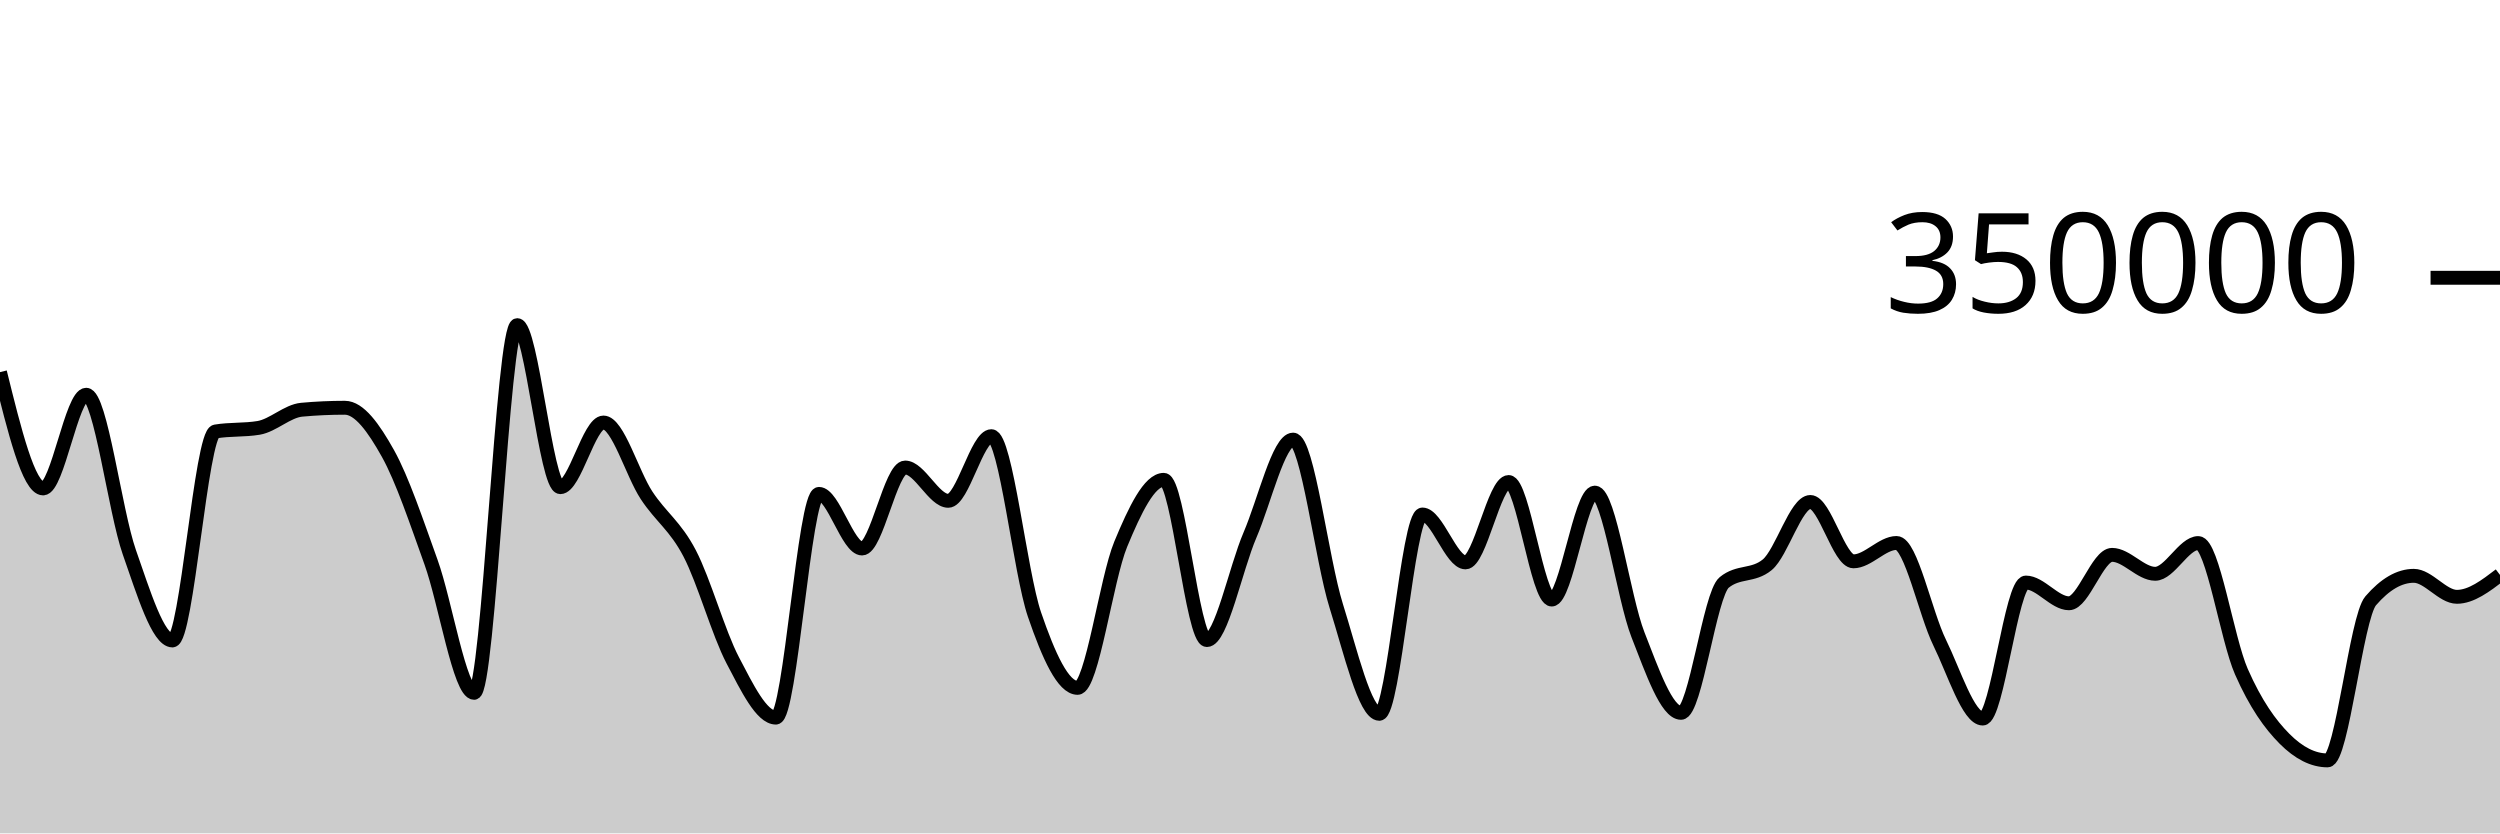
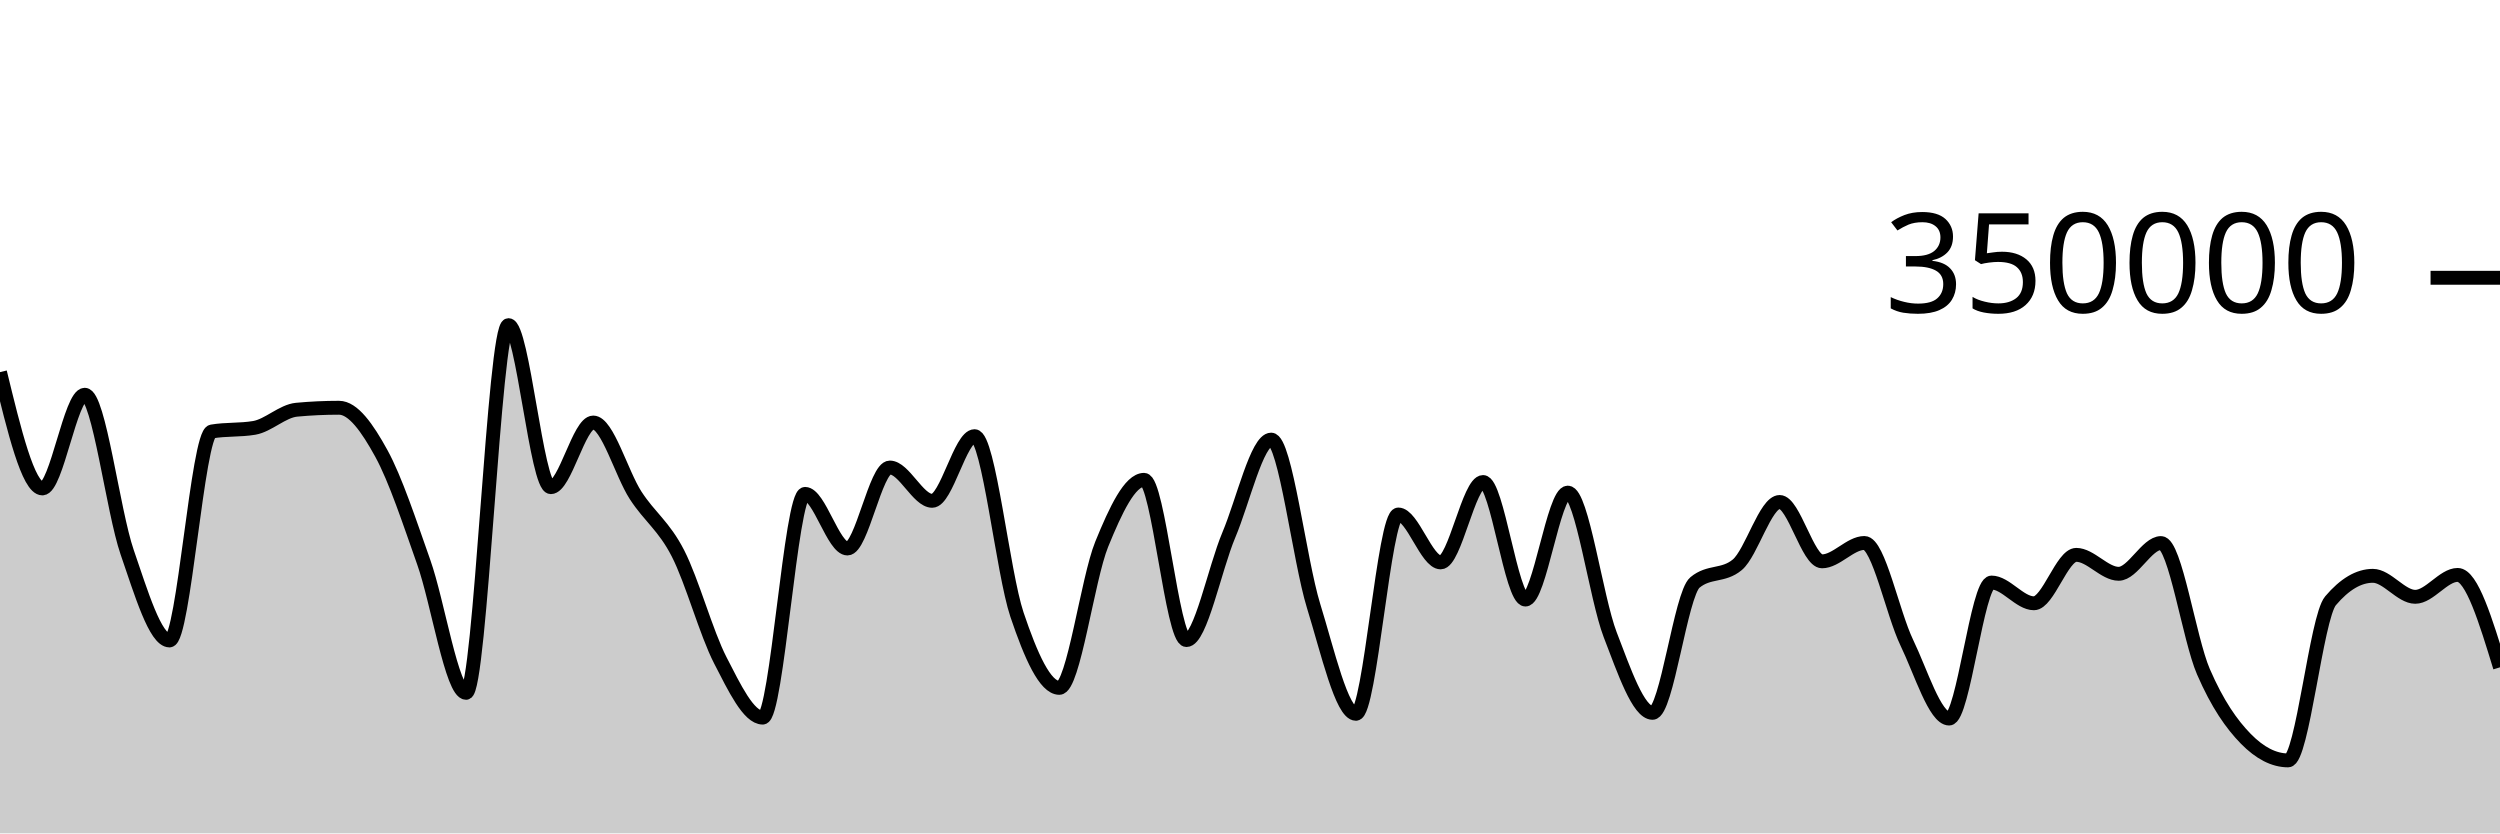
<svg xmlns="http://www.w3.org/2000/svg" viewBox="0 0 180 60">
  <g transform="translate(0,20)">
-     <path class="area" fill="rgba(0, 0, 0, 0.2)" d="M0,6.793C1.034,10.98,2.069,15.167,3.103,15.167C4.138,15.167,5.172,8.422,6.207,8.422C7.241,8.422,8.276,16.803,9.31,19.752C10.345,22.7,11.379,26.113,12.414,26.113C13.448,26.113,14.483,11.239,15.517,11.066C16.552,10.893,17.586,10.98,18.621,10.807C19.655,10.633,20.69,9.594,21.724,9.5C22.759,9.405,23.793,9.358,24.828,9.358C25.862,9.358,26.897,10.794,27.931,12.647C28.966,14.5,30,17.601,31.034,20.474C32.069,23.346,33.103,29.884,34.138,29.884C35.172,29.884,36.207,3.409,37.241,3.409C38.276,3.409,39.31,15.076,40.345,15.076C41.379,15.076,42.414,10.422,43.448,10.422C44.483,10.422,45.517,14.093,46.552,15.663C47.586,17.233,48.621,17.861,49.655,19.842C50.69,21.822,51.724,25.574,52.759,27.545C53.793,29.516,54.828,31.668,55.862,31.668C56.897,31.668,57.931,15.56,58.966,15.56C60,15.56,61.034,19.492,62.069,19.492C63.103,19.492,64.138,13.662,65.172,13.662C66.207,13.662,67.241,16.059,68.276,16.059C69.31,16.059,70.345,11.404,71.379,11.404C72.414,11.404,73.448,21.227,74.483,24.247C75.517,27.268,76.552,29.526,77.586,29.526C78.621,29.526,79.655,21.683,80.69,19.187C81.724,16.691,82.759,14.548,83.793,14.548C84.828,14.548,85.862,26.085,86.897,26.085C87.931,26.085,88.966,20.925,90,18.52C91.034,16.114,92.069,11.652,93.103,11.652C94.138,11.652,95.172,20.329,96.207,23.619C97.241,26.909,98.276,31.394,99.31,31.394C100.345,31.394,101.379,17.044,102.414,17.044C103.448,17.044,104.483,20.492,105.517,20.492C106.552,20.492,107.586,14.705,108.621,14.705C109.655,14.705,110.69,23.167,111.724,23.167C112.759,23.167,113.793,15.467,114.828,15.467C115.862,15.467,116.897,23.053,117.931,25.695C118.966,28.338,120,31.324,121.034,31.324C122.069,31.324,123.103,22.79,124.138,21.94C125.172,21.089,126.207,21.514,127.241,20.664C128.276,19.814,129.31,16.142,130.345,16.142C131.379,16.142,132.414,20.416,133.448,20.416C134.483,20.416,135.517,19.094,136.552,19.094C137.586,19.094,138.621,24.161,139.655,26.268C140.69,28.375,141.724,31.736,142.759,31.736C143.793,31.736,144.828,21.943,145.862,21.943C146.897,21.943,147.931,23.436,148.966,23.436C150,23.436,151.034,19.95,152.069,19.95C153.103,19.95,154.138,21.313,155.172,21.313C156.207,21.313,157.241,19.1,158.276,19.1C159.31,19.1,160.345,26.01,161.379,28.358C162.414,30.706,163.448,32.149,164.483,33.189C165.517,34.228,166.552,34.748,167.586,34.748C168.621,34.748,169.655,24.456,170.69,23.257C171.724,22.058,172.759,21.459,173.793,21.459C174.828,21.459,175.862,22.971,176.897,22.971C177.931,22.971,178.966,22.183,180,21.394L180,40C178.966,40,177.931,40,176.897,40C175.862,40,174.828,40,173.793,40C172.759,40,171.724,40,170.69,40C169.655,40,168.621,40,167.586,40C166.552,40,165.517,40,164.483,40C163.448,40,162.414,40,161.379,40C160.345,40,159.31,40,158.276,40C157.241,40,156.207,40,155.172,40C154.138,40,153.103,40,152.069,40C151.034,40,150,40,148.966,40C147.931,40,146.897,40,145.862,40C144.828,40,143.793,40,142.759,40C141.724,40,140.69,40,139.655,40C138.621,40,137.586,40,136.552,40C135.517,40,134.483,40,133.448,40C132.414,40,131.379,40,130.345,40C129.31,40,128.276,40,127.241,40C126.207,40,125.172,40,124.138,40C123.103,40,122.069,40,121.034,40C120,40,118.966,40,117.931,40C116.897,40,115.862,40,114.828,40C113.793,40,112.759,40,111.724,40C110.69,40,109.655,40,108.621,40C107.586,40,106.552,40,105.517,40C104.483,40,103.448,40,102.414,40C101.379,40,100.345,40,99.31,40C98.276,40,97.241,40,96.207,40C95.172,40,94.138,40,93.103,40C92.069,40,91.034,40,90,40C88.966,40,87.931,40,86.897,40C85.862,40,84.828,40,83.793,40C82.759,40,81.724,40,80.69,40C79.655,40,78.621,40,77.586,40C76.552,40,75.517,40,74.483,40C73.448,40,72.414,40,71.379,40C70.345,40,69.31,40,68.276,40C67.241,40,66.207,40,65.172,40C64.138,40,63.103,40,62.069,40C61.034,40,60,40,58.966,40C57.931,40,56.897,40,55.862,40C54.828,40,53.793,40,52.759,40C51.724,40,50.69,40,49.655,40C48.621,40,47.586,40,46.552,40C45.517,40,44.483,40,43.448,40C42.414,40,41.379,40,40.345,40C39.31,40,38.276,40,37.241,40C36.207,40,35.172,40,34.138,40C33.103,40,32.069,40,31.034,40C30,40,28.966,40,27.931,40C26.897,40,25.862,40,24.828,40C23.793,40,22.759,40,21.724,40C20.69,40,19.655,40,18.621,40C17.586,40,16.552,40,15.517,40C14.483,40,13.448,40,12.414,40C11.379,40,10.345,40,9.31,40C8.276,40,7.241,40,6.207,40C5.172,40,4.138,40,3.103,40C2.069,40,1.034,40,0,40Z" />
-     <path class="line" stroke="black" fill="none" d="M0,6.793C1.034,10.98,2.069,15.167,3.103,15.167C4.138,15.167,5.172,8.422,6.207,8.422C7.241,8.422,8.276,16.803,9.31,19.752C10.345,22.7,11.379,26.113,12.414,26.113C13.448,26.113,14.483,11.239,15.517,11.066C16.552,10.893,17.586,10.98,18.621,10.807C19.655,10.633,20.69,9.594,21.724,9.5C22.759,9.405,23.793,9.358,24.828,9.358C25.862,9.358,26.897,10.794,27.931,12.647C28.966,14.5,30,17.601,31.034,20.474C32.069,23.346,33.103,29.884,34.138,29.884C35.172,29.884,36.207,3.409,37.241,3.409C38.276,3.409,39.31,15.076,40.345,15.076C41.379,15.076,42.414,10.422,43.448,10.422C44.483,10.422,45.517,14.093,46.552,15.663C47.586,17.233,48.621,17.861,49.655,19.842C50.69,21.822,51.724,25.574,52.759,27.545C53.793,29.516,54.828,31.668,55.862,31.668C56.897,31.668,57.931,15.56,58.966,15.56C60,15.56,61.034,19.492,62.069,19.492C63.103,19.492,64.138,13.662,65.172,13.662C66.207,13.662,67.241,16.059,68.276,16.059C69.31,16.059,70.345,11.404,71.379,11.404C72.414,11.404,73.448,21.227,74.483,24.247C75.517,27.268,76.552,29.526,77.586,29.526C78.621,29.526,79.655,21.683,80.69,19.187C81.724,16.691,82.759,14.548,83.793,14.548C84.828,14.548,85.862,26.085,86.897,26.085C87.931,26.085,88.966,20.925,90,18.52C91.034,16.114,92.069,11.652,93.103,11.652C94.138,11.652,95.172,20.329,96.207,23.619C97.241,26.909,98.276,31.394,99.31,31.394C100.345,31.394,101.379,17.044,102.414,17.044C103.448,17.044,104.483,20.492,105.517,20.492C106.552,20.492,107.586,14.705,108.621,14.705C109.655,14.705,110.69,23.167,111.724,23.167C112.759,23.167,113.793,15.467,114.828,15.467C115.862,15.467,116.897,23.053,117.931,25.695C118.966,28.338,120,31.324,121.034,31.324C122.069,31.324,123.103,22.79,124.138,21.94C125.172,21.089,126.207,21.514,127.241,20.664C128.276,19.814,129.31,16.142,130.345,16.142C131.379,16.142,132.414,20.416,133.448,20.416C134.483,20.416,135.517,19.094,136.552,19.094C137.586,19.094,138.621,24.161,139.655,26.268C140.69,28.375,141.724,31.736,142.759,31.736C143.793,31.736,144.828,21.943,145.862,21.943C146.897,21.943,147.931,23.436,148.966,23.436C150,23.436,151.034,19.95,152.069,19.95C153.103,19.95,154.138,21.313,155.172,21.313C156.207,21.313,157.241,19.1,158.276,19.1C159.31,19.1,160.345,26.01,161.379,28.358C162.414,30.706,163.448,32.149,164.483,33.189C165.517,34.228,166.552,34.748,167.586,34.748C168.621,34.748,169.655,24.456,170.69,23.257C171.724,22.058,172.759,21.459,173.793,21.459C174.828,21.459,175.862,22.971,176.897,22.971C177.931,22.971,178.966,22.183,180,21.394" />
+     <path class="area" fill="rgba(0, 0, 0, 0.2)" d="M0,6.793C1.017,10.98,2.034,15.167,3.051,15.167C4.068,15.167,5.085,8.422,6.102,8.422C7.119,8.422,8.136,16.803,9.153,19.752C10.169,22.7,11.186,26.113,12.203,26.113C13.22,26.113,14.237,11.239,15.254,11.066C16.271,10.893,17.288,10.98,18.305,10.807C19.322,10.633,20.339,9.594,21.356,9.5C22.373,9.405,23.39,9.358,24.407,9.358C25.424,9.358,26.441,10.794,27.458,12.647C28.475,14.5,29.492,17.601,30.508,20.474C31.525,23.346,32.542,29.884,33.559,29.884C34.576,29.884,35.593,3.409,36.61,3.409C37.627,3.409,38.644,15.076,39.661,15.076C40.678,15.076,41.695,10.422,42.712,10.422C43.729,10.422,44.746,14.093,45.763,15.663C46.78,17.233,47.797,17.861,48.814,19.842C49.831,21.822,50.847,25.574,51.864,27.545C52.881,29.516,53.898,31.668,54.915,31.668C55.932,31.668,56.949,15.56,57.966,15.56C58.983,15.56,60,19.492,61.017,19.492C62.034,19.492,63.051,13.662,64.068,13.662C65.085,13.662,66.102,16.059,67.119,16.059C68.136,16.059,69.153,11.404,70.169,11.404C71.186,11.404,72.203,21.227,73.22,24.247C74.237,27.268,75.254,29.526,76.271,29.526C77.288,29.526,78.305,21.683,79.322,19.187C80.339,16.691,81.356,14.548,82.373,14.548C83.39,14.548,84.407,26.085,85.424,26.085C86.441,26.085,87.458,20.925,88.475,18.52C89.492,16.114,90.508,11.652,91.525,11.652C92.542,11.652,93.559,20.329,94.576,23.619C95.593,26.909,96.61,31.394,97.627,31.394C98.644,31.394,99.661,17.044,100.678,17.044C101.695,17.044,102.712,20.492,103.729,20.492C104.746,20.492,105.763,14.705,106.78,14.705C107.797,14.705,108.814,23.167,109.831,23.167C110.847,23.167,111.864,15.467,112.881,15.467C113.898,15.467,114.915,23.053,115.932,25.695C116.949,28.338,117.966,31.324,118.983,31.324C120,31.324,121.017,22.79,122.034,21.94C123.051,21.089,124.068,21.514,125.085,20.664C126.102,19.814,127.119,16.142,128.136,16.142C129.153,16.142,130.169,20.416,131.186,20.416C132.203,20.416,133.22,19.094,134.237,19.094C135.254,19.094,136.271,24.161,137.288,26.268C138.305,28.375,139.322,31.736,140.339,31.736C141.356,31.736,142.373,21.943,143.39,21.943C144.407,21.943,145.424,23.436,146.441,23.436C147.458,23.436,148.475,19.95,149.492,19.95C150.508,19.95,151.525,21.313,152.542,21.313C153.559,21.313,154.576,19.1,155.593,19.1C156.61,19.1,157.627,26.01,158.644,28.358C159.661,30.706,160.678,32.149,161.695,33.189C162.712,34.228,163.729,34.748,164.746,34.748C165.763,34.748,166.78,24.456,167.797,23.257C168.814,22.058,169.831,21.459,170.847,21.459C171.864,21.459,172.881,22.971,173.898,22.971C174.915,22.971,175.932,21.394,176.949,21.394C177.966,21.394,178.983,24.721,180,28.047L180,40C178.983,40,177.966,40,176.949,40C175.932,40,174.915,40,173.898,40C172.881,40,171.864,40,170.847,40C169.831,40,168.814,40,167.797,40C166.78,40,165.763,40,164.746,40C163.729,40,162.712,40,161.695,40C160.678,40,159.661,40,158.644,40C157.627,40,156.61,40,155.593,40C154.576,40,153.559,40,152.542,40C151.525,40,150.508,40,149.492,40C148.475,40,147.458,40,146.441,40C145.424,40,144.407,40,143.39,40C142.373,40,141.356,40,140.339,40C139.322,40,138.305,40,137.288,40C136.271,40,135.254,40,134.237,40C133.22,40,132.203,40,131.186,40C130.169,40,129.153,40,128.136,40C127.119,40,126.102,40,125.085,40C124.068,40,123.051,40,122.034,40C121.017,40,120,40,118.983,40C117.966,40,116.949,40,115.932,40C114.915,40,113.898,40,112.881,40C111.864,40,110.847,40,109.831,40C108.814,40,107.797,40,106.78,40C105.763,40,104.746,40,103.729,40C102.712,40,101.695,40,100.678,40C99.661,40,98.644,40,97.627,40C96.61,40,95.593,40,94.576,40C93.559,40,92.542,40,91.525,40C90.508,40,89.492,40,88.475,40C87.458,40,86.441,40,85.424,40C84.407,40,83.39,40,82.373,40C81.356,40,80.339,40,79.322,40C78.305,40,77.288,40,76.271,40C75.254,40,74.237,40,73.22,40C72.203,40,71.186,40,70.169,40C69.153,40,68.136,40,67.119,40C66.102,40,65.085,40,64.068,40C63.051,40,62.034,40,61.017,40C60,40,58.983,40,57.966,40C56.949,40,55.932,40,54.915,40C53.898,40,52.881,40,51.864,40C50.847,40,49.831,40,48.814,40C47.797,40,46.78,40,45.763,40C44.746,40,43.729,40,42.712,40C41.695,40,40.678,40,39.661,40C38.644,40,37.627,40,36.61,40C35.593,40,34.576,40,33.559,40C32.542,40,31.525,40,30.508,40C29.492,40,28.475,40,27.458,40C26.441,40,25.424,40,24.407,40C23.39,40,22.373,40,21.356,40C20.339,40,19.322,40,18.305,40C17.288,40,16.271,40,15.254,40C14.237,40,13.22,40,12.203,40C11.186,40,10.169,40,9.153,40C8.136,40,7.119,40,6.102,40C5.085,40,4.068,40,3.051,40C2.034,40,1.017,40,0,40Z" />
+     <path class="line" stroke="black" fill="none" d="M0,6.793C1.017,10.98,2.034,15.167,3.051,15.167C4.068,15.167,5.085,8.422,6.102,8.422C7.119,8.422,8.136,16.803,9.153,19.752C10.169,22.7,11.186,26.113,12.203,26.113C13.22,26.113,14.237,11.239,15.254,11.066C16.271,10.893,17.288,10.98,18.305,10.807C19.322,10.633,20.339,9.594,21.356,9.5C22.373,9.405,23.39,9.358,24.407,9.358C25.424,9.358,26.441,10.794,27.458,12.647C28.475,14.5,29.492,17.601,30.508,20.474C31.525,23.346,32.542,29.884,33.559,29.884C34.576,29.884,35.593,3.409,36.61,3.409C37.627,3.409,38.644,15.076,39.661,15.076C40.678,15.076,41.695,10.422,42.712,10.422C43.729,10.422,44.746,14.093,45.763,15.663C46.78,17.233,47.797,17.861,48.814,19.842C49.831,21.822,50.847,25.574,51.864,27.545C52.881,29.516,53.898,31.668,54.915,31.668C55.932,31.668,56.949,15.56,57.966,15.56C58.983,15.56,60,19.492,61.017,19.492C62.034,19.492,63.051,13.662,64.068,13.662C65.085,13.662,66.102,16.059,67.119,16.059C68.136,16.059,69.153,11.404,70.169,11.404C71.186,11.404,72.203,21.227,73.22,24.247C74.237,27.268,75.254,29.526,76.271,29.526C77.288,29.526,78.305,21.683,79.322,19.187C80.339,16.691,81.356,14.548,82.373,14.548C83.39,14.548,84.407,26.085,85.424,26.085C86.441,26.085,87.458,20.925,88.475,18.52C89.492,16.114,90.508,11.652,91.525,11.652C92.542,11.652,93.559,20.329,94.576,23.619C95.593,26.909,96.61,31.394,97.627,31.394C98.644,31.394,99.661,17.044,100.678,17.044C101.695,17.044,102.712,20.492,103.729,20.492C104.746,20.492,105.763,14.705,106.78,14.705C107.797,14.705,108.814,23.167,109.831,23.167C110.847,23.167,111.864,15.467,112.881,15.467C113.898,15.467,114.915,23.053,115.932,25.695C116.949,28.338,117.966,31.324,118.983,31.324C120,31.324,121.017,22.79,122.034,21.94C123.051,21.089,124.068,21.514,125.085,20.664C126.102,19.814,127.119,16.142,128.136,16.142C129.153,16.142,130.169,20.416,131.186,20.416C132.203,20.416,133.22,19.094,134.237,19.094C135.254,19.094,136.271,24.161,137.288,26.268C138.305,28.375,139.322,31.736,140.339,31.736C141.356,31.736,142.373,21.943,143.39,21.943C144.407,21.943,145.424,23.436,146.441,23.436C147.458,23.436,148.475,19.95,149.492,19.95C150.508,19.95,151.525,21.313,152.542,21.313C153.559,21.313,154.576,19.1,155.593,19.1C156.61,19.1,157.627,26.01,158.644,28.358C159.661,30.706,160.678,32.149,161.695,33.189C162.712,34.228,163.729,34.748,164.746,34.748C165.763,34.748,166.78,24.456,167.797,23.257C168.814,22.058,169.831,21.459,170.847,21.459C171.864,21.459,172.881,22.971,173.898,22.971C174.915,22.971,175.932,21.394,176.949,21.394C177.966,21.394,178.983,24.721,180,28.047" />
    <path class="axis-ceiling" stroke-width="1" stroke="black" fill="none" d="M175,0L180,0" />
    <text class="axis-ceiling-label" font-family="sans-serif" text-anchor="end" font-size="10px" x="170" y="2.5">350000</text>
  </g>
</svg>
